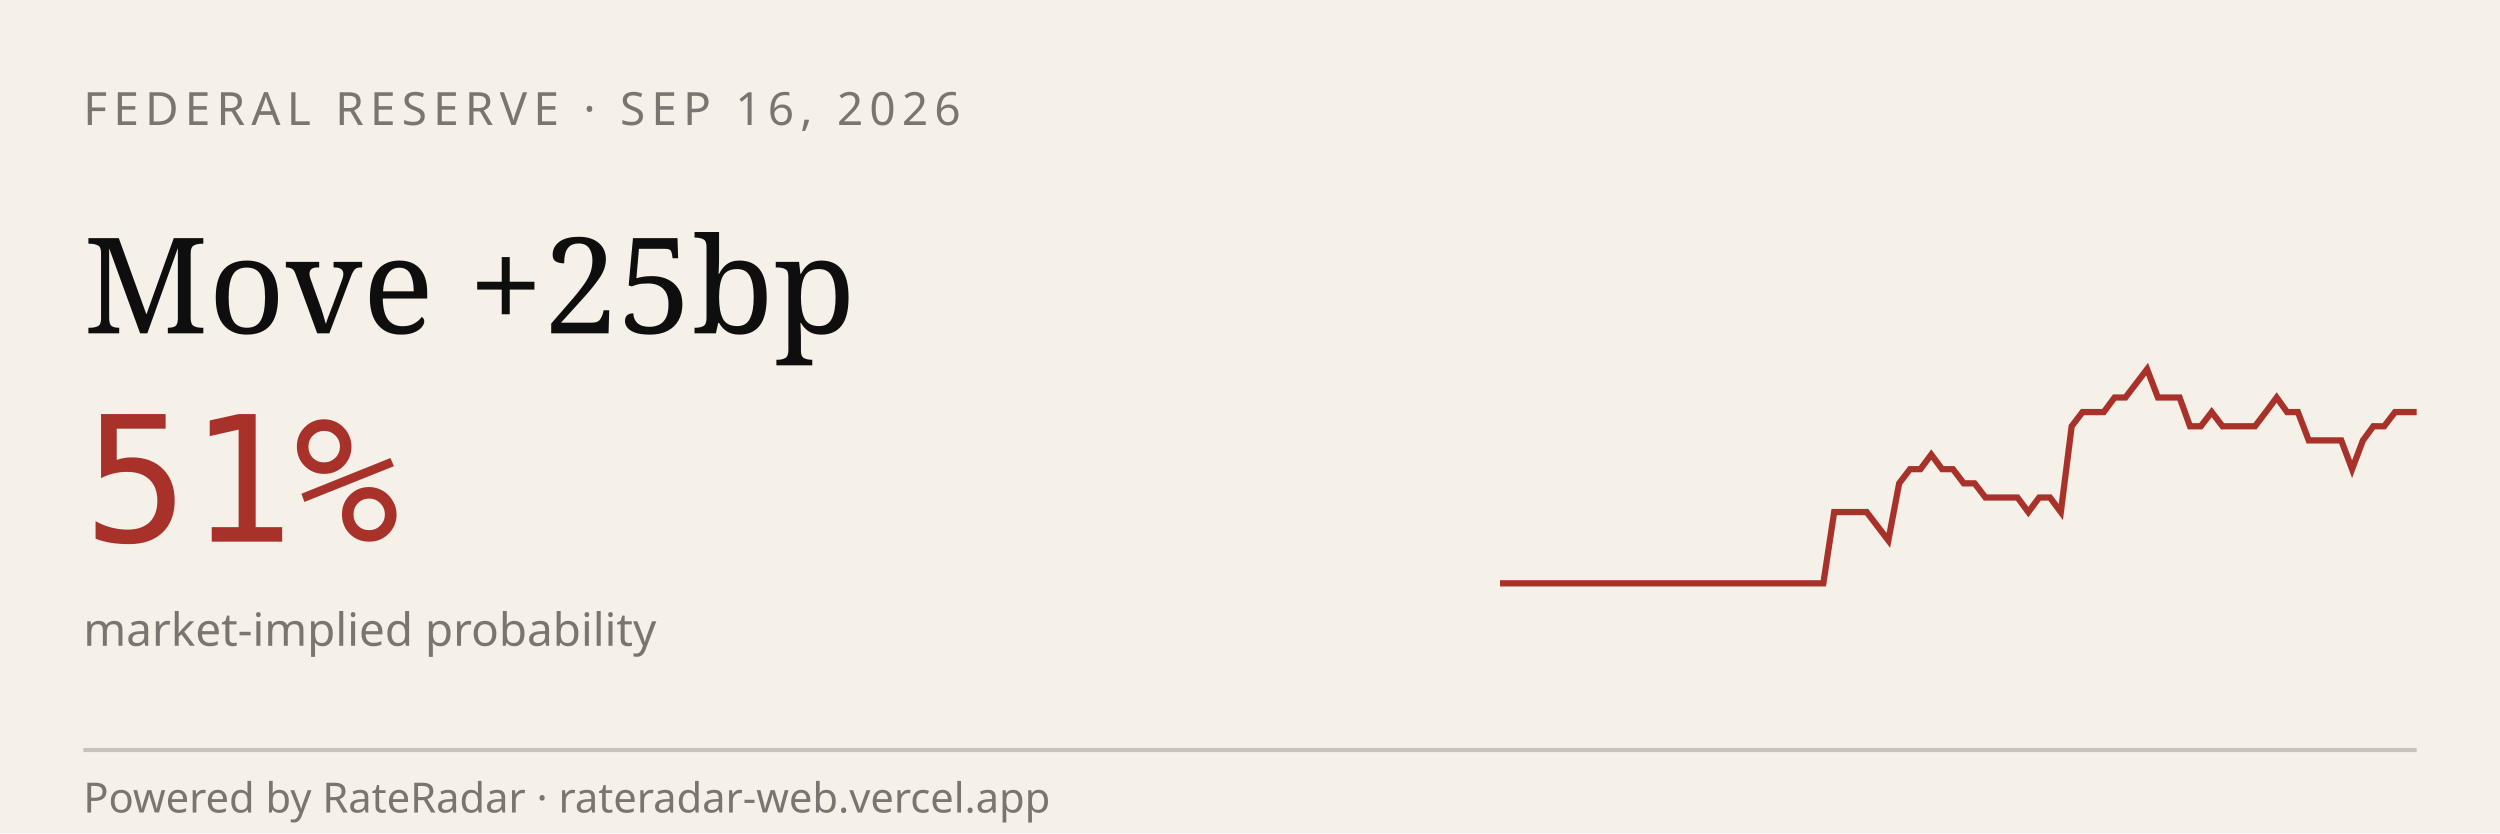
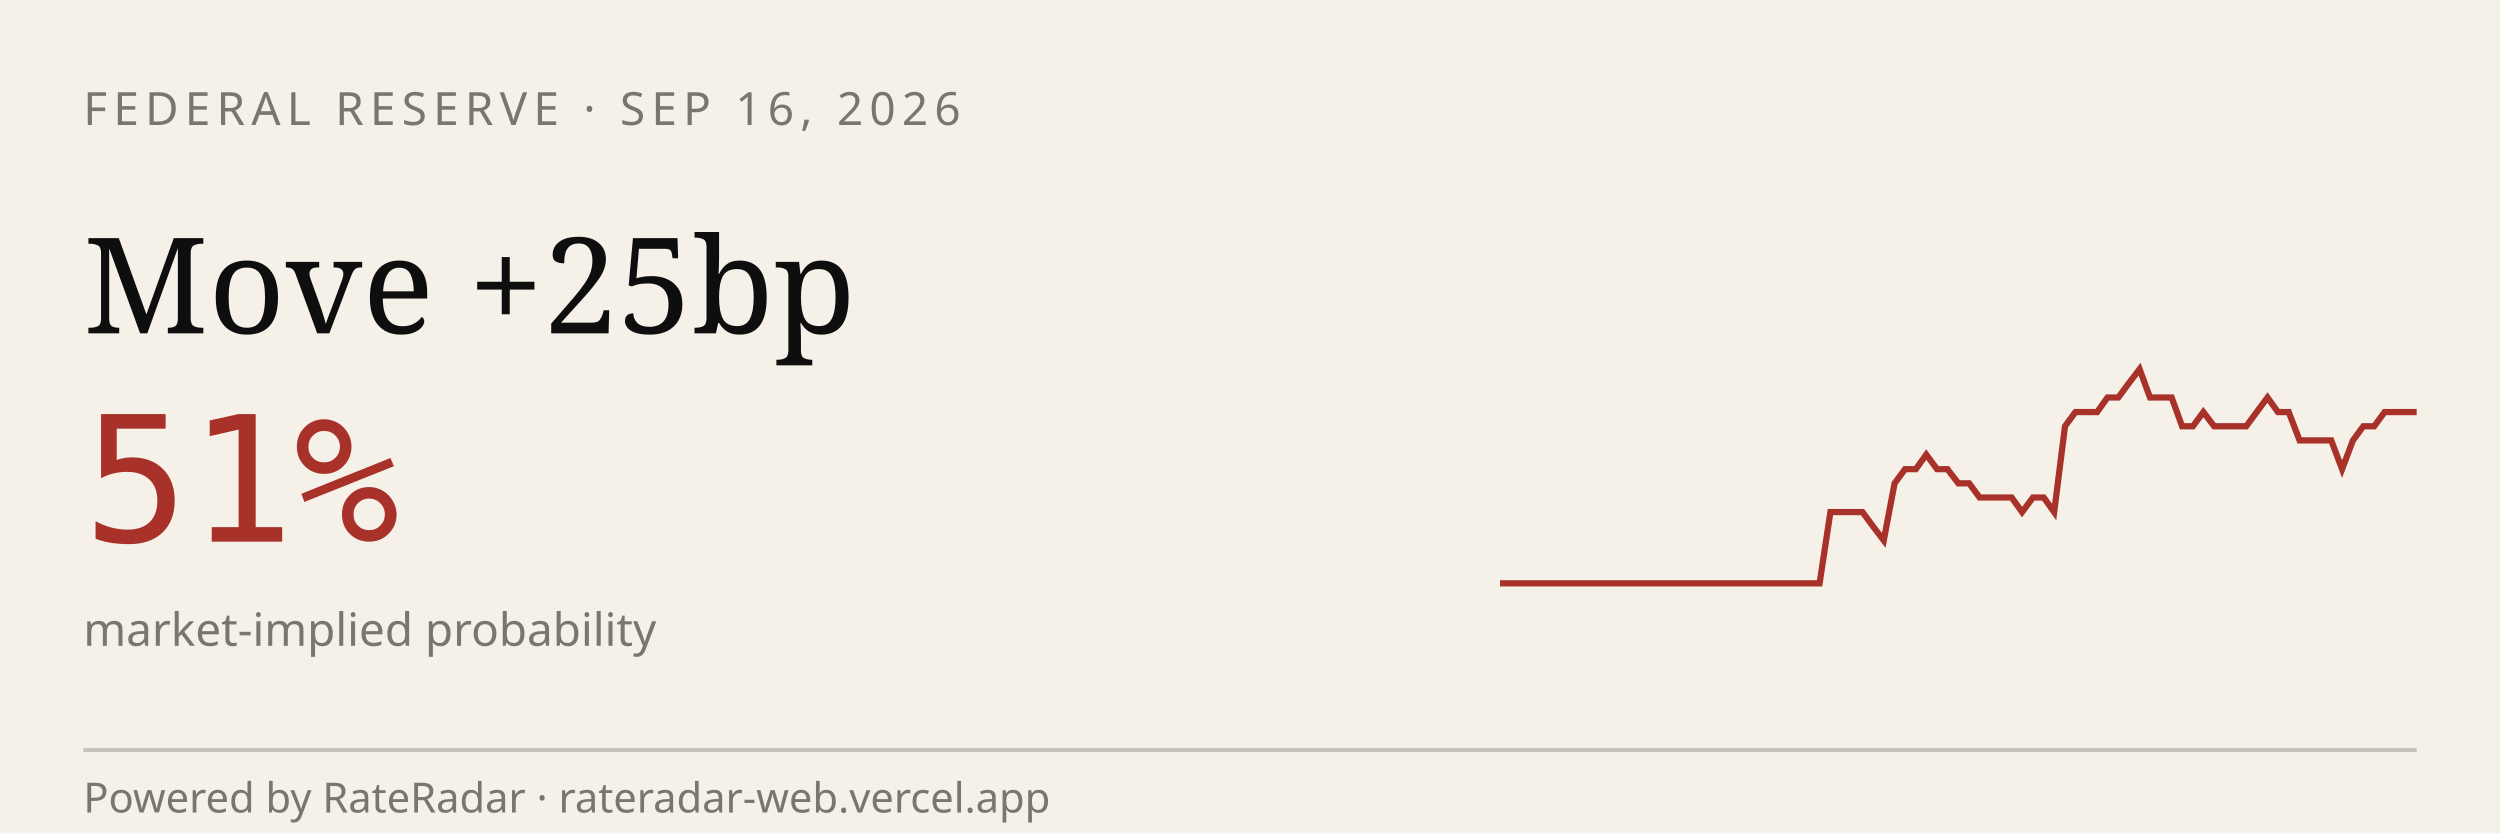
<svg xmlns="http://www.w3.org/2000/svg" viewBox="0 0 600 200" width="600" height="200" role="img" aria-label="RateRadar live odds for FED 2026-09-16">
  <rect width="600" height="200" fill="#F5F1E8" />
  <text x="20" y="30" font-family="sans-serif" font-size="11" letter-spacing="1.5" fill="#7A7570">FEDERAL RESERVE · SEP 16, 2026</text>
  <text x="20" y="80" font-family="Georgia, serif" font-size="32" fill="#0E0E0E">Move +25bp</text>
  <text x="20" y="130" font-family="monospace" font-size="42" fill="#A8312A">51%</text>
  <text x="20" y="155" font-family="sans-serif" font-size="11" fill="#7A7570">market-implied probability</text>
-   <path d="M 360.0,140.0 L 362.6,140.0 L 365.2,140.0 L 367.8,140.0 L 370.4,140.0 L 372.9,140.0 L 375.5,140.0 L 378.1,140.0 L 380.7,140.0 L 383.3,140.0 L 385.9,140.0 L 388.5,140.0 L 391.1,140.0 L 393.6,140.0 L 396.2,140.0 L 398.8,140.0 L 401.4,140.0 L 404.0,140.0 L 406.6,140.0 L 409.2,140.0 L 411.8,140.0 L 414.4,140.0 L 416.9,140.0 L 419.5,140.0 L 422.1,140.0 L 424.7,140.0 L 427.3,140.0 L 429.9,140.0 L 432.5,140.0 L 435.1,140.0 L 437.6,140.0 L 440.2,122.9 L 442.8,122.9 L 445.4,122.9 L 448.0,122.9 L 450.6,126.3 L 453.2,129.7 L 455.8,116.0 L 458.4,112.6 L 460.9,112.6 L 463.5,109.1 L 466.1,112.6 L 468.7,112.6 L 471.3,116.0 L 473.9,116.0 L 476.5,119.4 L 479.1,119.4 L 481.6,119.4 L 484.2,119.4 L 486.8,122.9 L 489.4,119.4 L 492.0,119.4 L 494.6,122.9 L 497.2,102.3 L 499.8,98.9 L 502.4,98.9 L 504.9,98.9 L 507.5,95.4 L 510.1,95.4 L 512.7,92.0 L 515.3,88.6 L 517.9,95.4 L 520.5,95.4 L 523.1,95.4 L 525.6,102.3 L 528.2,102.3 L 530.8,98.9 L 533.4,102.3 L 536.0,102.3 L 538.6,102.3 L 541.2,102.3 L 543.8,98.9 L 546.4,95.4 L 548.9,98.9 L 551.5,98.9 L 554.1,105.7 L 556.7,105.7 L 559.3,105.7 L 561.9,105.7 L 564.5,112.6 L 567.1,105.7 L 569.6,102.3 L 572.2,102.3 L 574.8,98.9 L 577.4,98.9 L 580.0,98.9" stroke="#A8312A" stroke-width="1.5" fill="none" />
+   <path d="M 360.0,140.0 L 362.6,140.0 L 365.1,140.0 L 367.7,140.0 L 370.2,140.0 L 372.8,140.0 L 375.3,140.0 L 377.9,140.0 L 380.5,140.0 L 383.0,140.0 L 385.6,140.0 L 388.1,140.0 L 390.7,140.0 L 393.3,140.0 L 395.8,140.0 L 398.4,140.0 L 400.9,140.0 L 403.5,140.0 L 406.0,140.0 L 408.6,140.0 L 411.2,140.0 L 413.7,140.0 L 416.3,140.0 L 418.8,140.0 L 421.4,140.0 L 424.0,140.0 L 426.5,140.0 L 429.1,140.0 L 431.6,140.0 L 434.2,140.0 L 436.7,140.0 L 439.3,122.9 L 441.9,122.9 L 444.4,122.9 L 447.0,122.9 L 449.5,126.3 L 452.1,129.7 L 454.7,116.0 L 457.2,112.6 L 459.8,112.6 L 462.3,109.1 L 464.9,112.6 L 467.4,112.6 L 470.0,116.0 L 472.6,116.0 L 475.1,119.4 L 477.7,119.4 L 480.2,119.4 L 482.8,119.4 L 485.3,122.9 L 487.9,119.4 L 490.5,119.4 L 493.0,122.9 L 495.6,102.3 L 498.1,98.9 L 500.7,98.9 L 503.3,98.9 L 505.8,95.4 L 508.4,95.4 L 510.9,92.0 L 513.5,88.6 L 516.0,95.4 L 518.6,95.4 L 521.2,95.4 L 523.7,102.3 L 526.3,102.3 L 528.8,98.9 L 531.4,102.3 L 534.0,102.3 L 536.5,102.3 L 539.1,102.3 L 541.6,98.9 L 544.2,95.4 L 546.7,98.9 L 549.3,98.9 L 551.9,105.7 L 554.4,105.7 L 557.0,105.7 L 559.5,105.7 L 562.1,112.6 L 564.7,105.7 L 567.2,102.3 L 569.8,102.3 L 572.3,98.9 L 574.9,98.9 L 577.4,98.9 L 580.0,98.9" stroke="#A8312A" stroke-width="1.5" fill="none" />
  <line x1="20" y1="180" x2="580" y2="180" stroke="#0E0E0E33" />
  <text x="20" y="195" font-family="sans-serif" font-size="10" fill="#7A7570">Powered by RateRadar · rateradar-web.vercel.app</text>
</svg>
